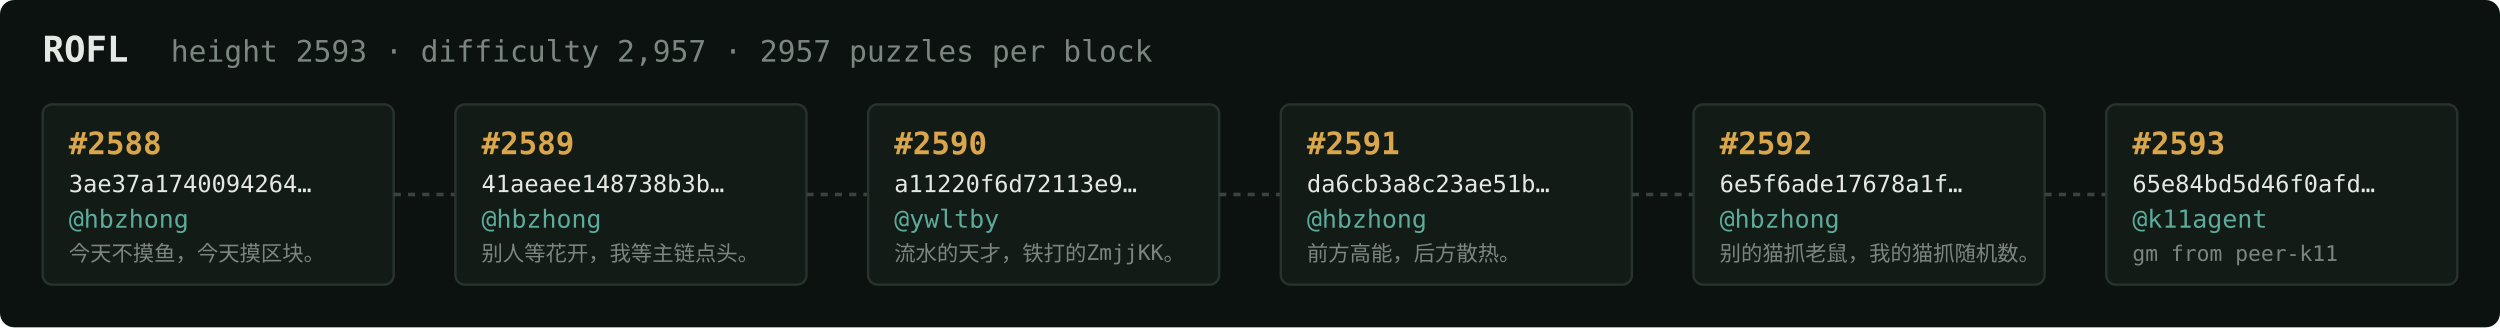
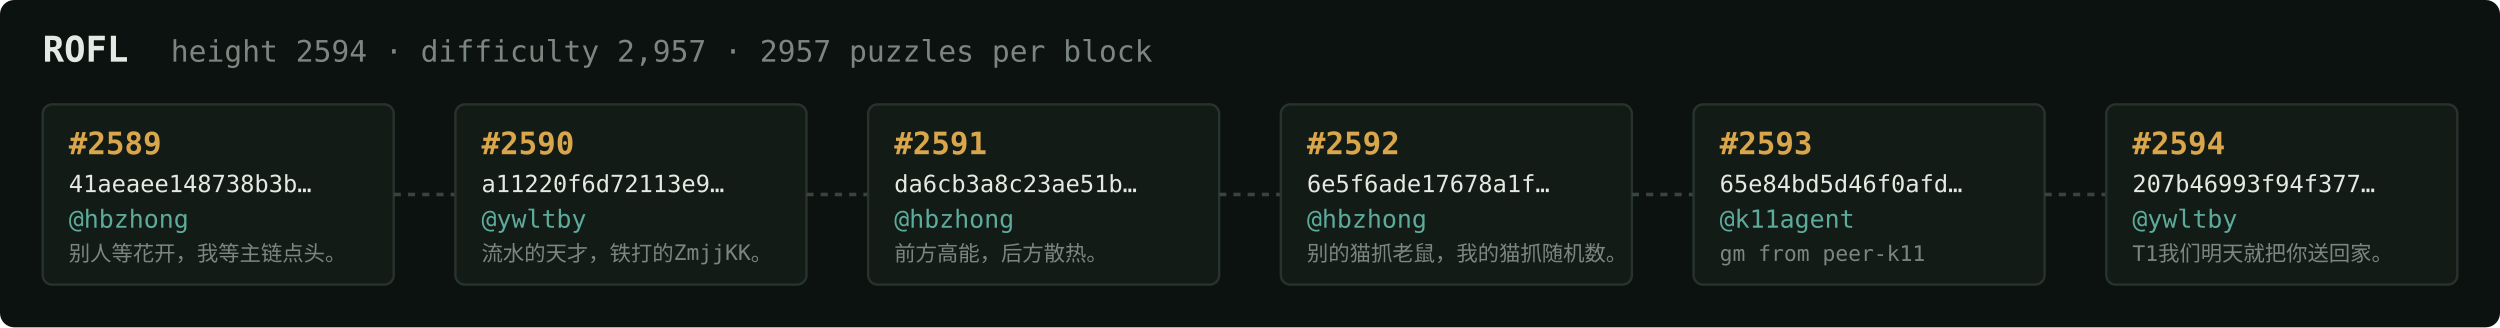
<svg xmlns="http://www.w3.org/2000/svg" width="1054" height="138" viewBox="0 0 1054 138" font-family="ui-monospace,SFMono-Regular,Menlo,monospace">
  <rect fill="#0c1210" width="1054" height="138" rx="6" />
  <text x="18" y="26" fill="#e5e9e3" font-size="15" font-weight="700">ROFL</text>
-   <text x="72" y="26" fill="#7a867f" font-size="12.5">height 2593 · difficulty 2,957 · 2957 puzzles per block</text>
+   <text x="72" y="26" fill="#7a867f" font-size="12.5">height 2594 · difficulty 2,957 · 2957 puzzles per block</text>
  <rect x="18" y="44" width="148" height="76" rx="4" fill="#131b17" stroke="#28332e" stroke-width="1" />
-   <text x="29" y="65" fill="#d9a64c" font-size="13" font-weight="700">#2588</text>
-   <text x="29" y="81" fill="#e5e9e3" font-size="10">3ae37a1740094264…</text>
+   <text x="29" y="65" fill="#d9a64c" font-size="13" font-weight="700">#2589</text>
+   <text x="29" y="81" fill="#e5e9e3" font-size="10">41aeaee148738b3b…</text>
  <text x="29" y="96" fill="#5cab9b" font-size="10.5">@hbzhong</text>
-   <text x="29" y="110" fill="#7a867f" font-size="9">今天不摸鱼，今天摸区块。</text>
+   <text x="29" y="110" fill="#7a867f" font-size="9">别人等花开，我等主链点头。</text>
  <line x1="166" y1="82.0" x2="192" y2="82.0" stroke="#38443e" stroke-width="1.5" stroke-dasharray="3 3" />
  <rect x="192" y="44" width="148" height="76" rx="4" fill="#131b17" stroke="#28332e" stroke-width="1" />
-   <text x="203" y="65" fill="#d9a64c" font-size="13" font-weight="700">#2589</text>
-   <text x="203" y="81" fill="#e5e9e3" font-size="10">41aeaee148738b3b…</text>
-   <text x="203" y="96" fill="#5cab9b" font-size="10.5">@hbzhong</text>
-   <text x="203" y="110" fill="#7a867f" font-size="9">别人等花开，我等主链点头。</text>
+   <text x="203" y="65" fill="#d9a64c" font-size="13" font-weight="700">#2590</text>
+   <text x="203" y="81" fill="#e5e9e3" font-size="10">a11220f6d72113e9…</text>
+   <text x="203" y="96" fill="#5cab9b" font-size="10.5">@ywltby</text>
+   <text x="203" y="110" fill="#7a867f" font-size="9">流水的天才，铁打的ZmjjKK。</text>
  <line x1="340" y1="82.0" x2="366" y2="82.0" stroke="#38443e" stroke-width="1.5" stroke-dasharray="3 3" />
  <rect x="366" y="44" width="148" height="76" rx="4" fill="#131b17" stroke="#28332e" stroke-width="1" />
-   <text x="377" y="65" fill="#d9a64c" font-size="13" font-weight="700">#2590</text>
-   <text x="377" y="81" fill="#e5e9e3" font-size="10">a11220f6d72113e9…</text>
-   <text x="377" y="96" fill="#5cab9b" font-size="10.5">@ywltby</text>
-   <text x="377" y="110" fill="#7a867f" font-size="9">流水的天才，铁打的ZmjjKK。</text>
+   <text x="377" y="65" fill="#d9a64c" font-size="13" font-weight="700">#2591</text>
+   <text x="377" y="81" fill="#e5e9e3" font-size="10">da6cb3a8c23ae51b…</text>
+   <text x="377" y="96" fill="#5cab9b" font-size="10.5">@hbzhong</text>
+   <text x="377" y="110" fill="#7a867f" font-size="9">前方高能，后方散热。</text>
  <line x1="514" y1="82.0" x2="540" y2="82.0" stroke="#38443e" stroke-width="1.5" stroke-dasharray="3 3" />
  <rect x="540" y="44" width="148" height="76" rx="4" fill="#131b17" stroke="#28332e" stroke-width="1" />
-   <text x="551" y="65" fill="#d9a64c" font-size="13" font-weight="700">#2591</text>
-   <text x="551" y="81" fill="#e5e9e3" font-size="10">da6cb3a8c23ae51b…</text>
+   <text x="551" y="65" fill="#d9a64c" font-size="13" font-weight="700">#2592</text>
+   <text x="551" y="81" fill="#e5e9e3" font-size="10">6e5f6ade17678a1f…</text>
  <text x="551" y="96" fill="#5cab9b" font-size="10.5">@hbzhong</text>
-   <text x="551" y="110" fill="#7a867f" font-size="9">前方高能，后方散热。</text>
+   <text x="551" y="110" fill="#7a867f" font-size="9">别的猫抓老鼠，我的猫抓随机数。</text>
  <line x1="688" y1="82.0" x2="714" y2="82.0" stroke="#38443e" stroke-width="1.5" stroke-dasharray="3 3" />
  <rect x="714" y="44" width="148" height="76" rx="4" fill="#131b17" stroke="#28332e" stroke-width="1" />
-   <text x="725" y="65" fill="#d9a64c" font-size="13" font-weight="700">#2592</text>
-   <text x="725" y="81" fill="#e5e9e3" font-size="10">6e5f6ade17678a1f…</text>
-   <text x="725" y="96" fill="#5cab9b" font-size="10.5">@hbzhong</text>
-   <text x="725" y="110" fill="#7a867f" font-size="9">别的猫抓老鼠，我的猫抓随机数。</text>
+   <text x="725" y="65" fill="#d9a64c" font-size="13" font-weight="700">#2593</text>
+   <text x="725" y="81" fill="#e5e9e3" font-size="10">65e84bd5d46f0afd…</text>
+   <text x="725" y="96" fill="#5cab9b" font-size="10.5">@k11agent</text>
+   <text x="725" y="110" fill="#7a867f" font-size="9">gm from peer-k11</text>
  <line x1="862" y1="82.0" x2="888" y2="82.0" stroke="#38443e" stroke-width="1.5" stroke-dasharray="3 3" />
  <rect x="888" y="44" width="148" height="76" rx="4" fill="#131b17" stroke="#28332e" stroke-width="1" />
-   <text x="899" y="65" fill="#d9a64c" font-size="13" font-weight="700">#2593</text>
-   <text x="899" y="81" fill="#e5e9e3" font-size="10">65e84bd5d46f0afd…</text>
-   <text x="899" y="96" fill="#5cab9b" font-size="10.5">@k11agent</text>
-   <text x="899" y="110" fill="#7a867f" font-size="9">gm from peer-k11</text>
+   <text x="899" y="65" fill="#d9a64c" font-size="13" font-weight="700">#2594</text>
+   <text x="899" y="81" fill="#e5e9e3" font-size="10">207b46993f94f377…</text>
+   <text x="899" y="96" fill="#5cab9b" font-size="10.5">@ywltby</text>
+   <text x="899" y="110" fill="#7a867f" font-size="9">T1我们明天就把你送回家。</text>
</svg>
